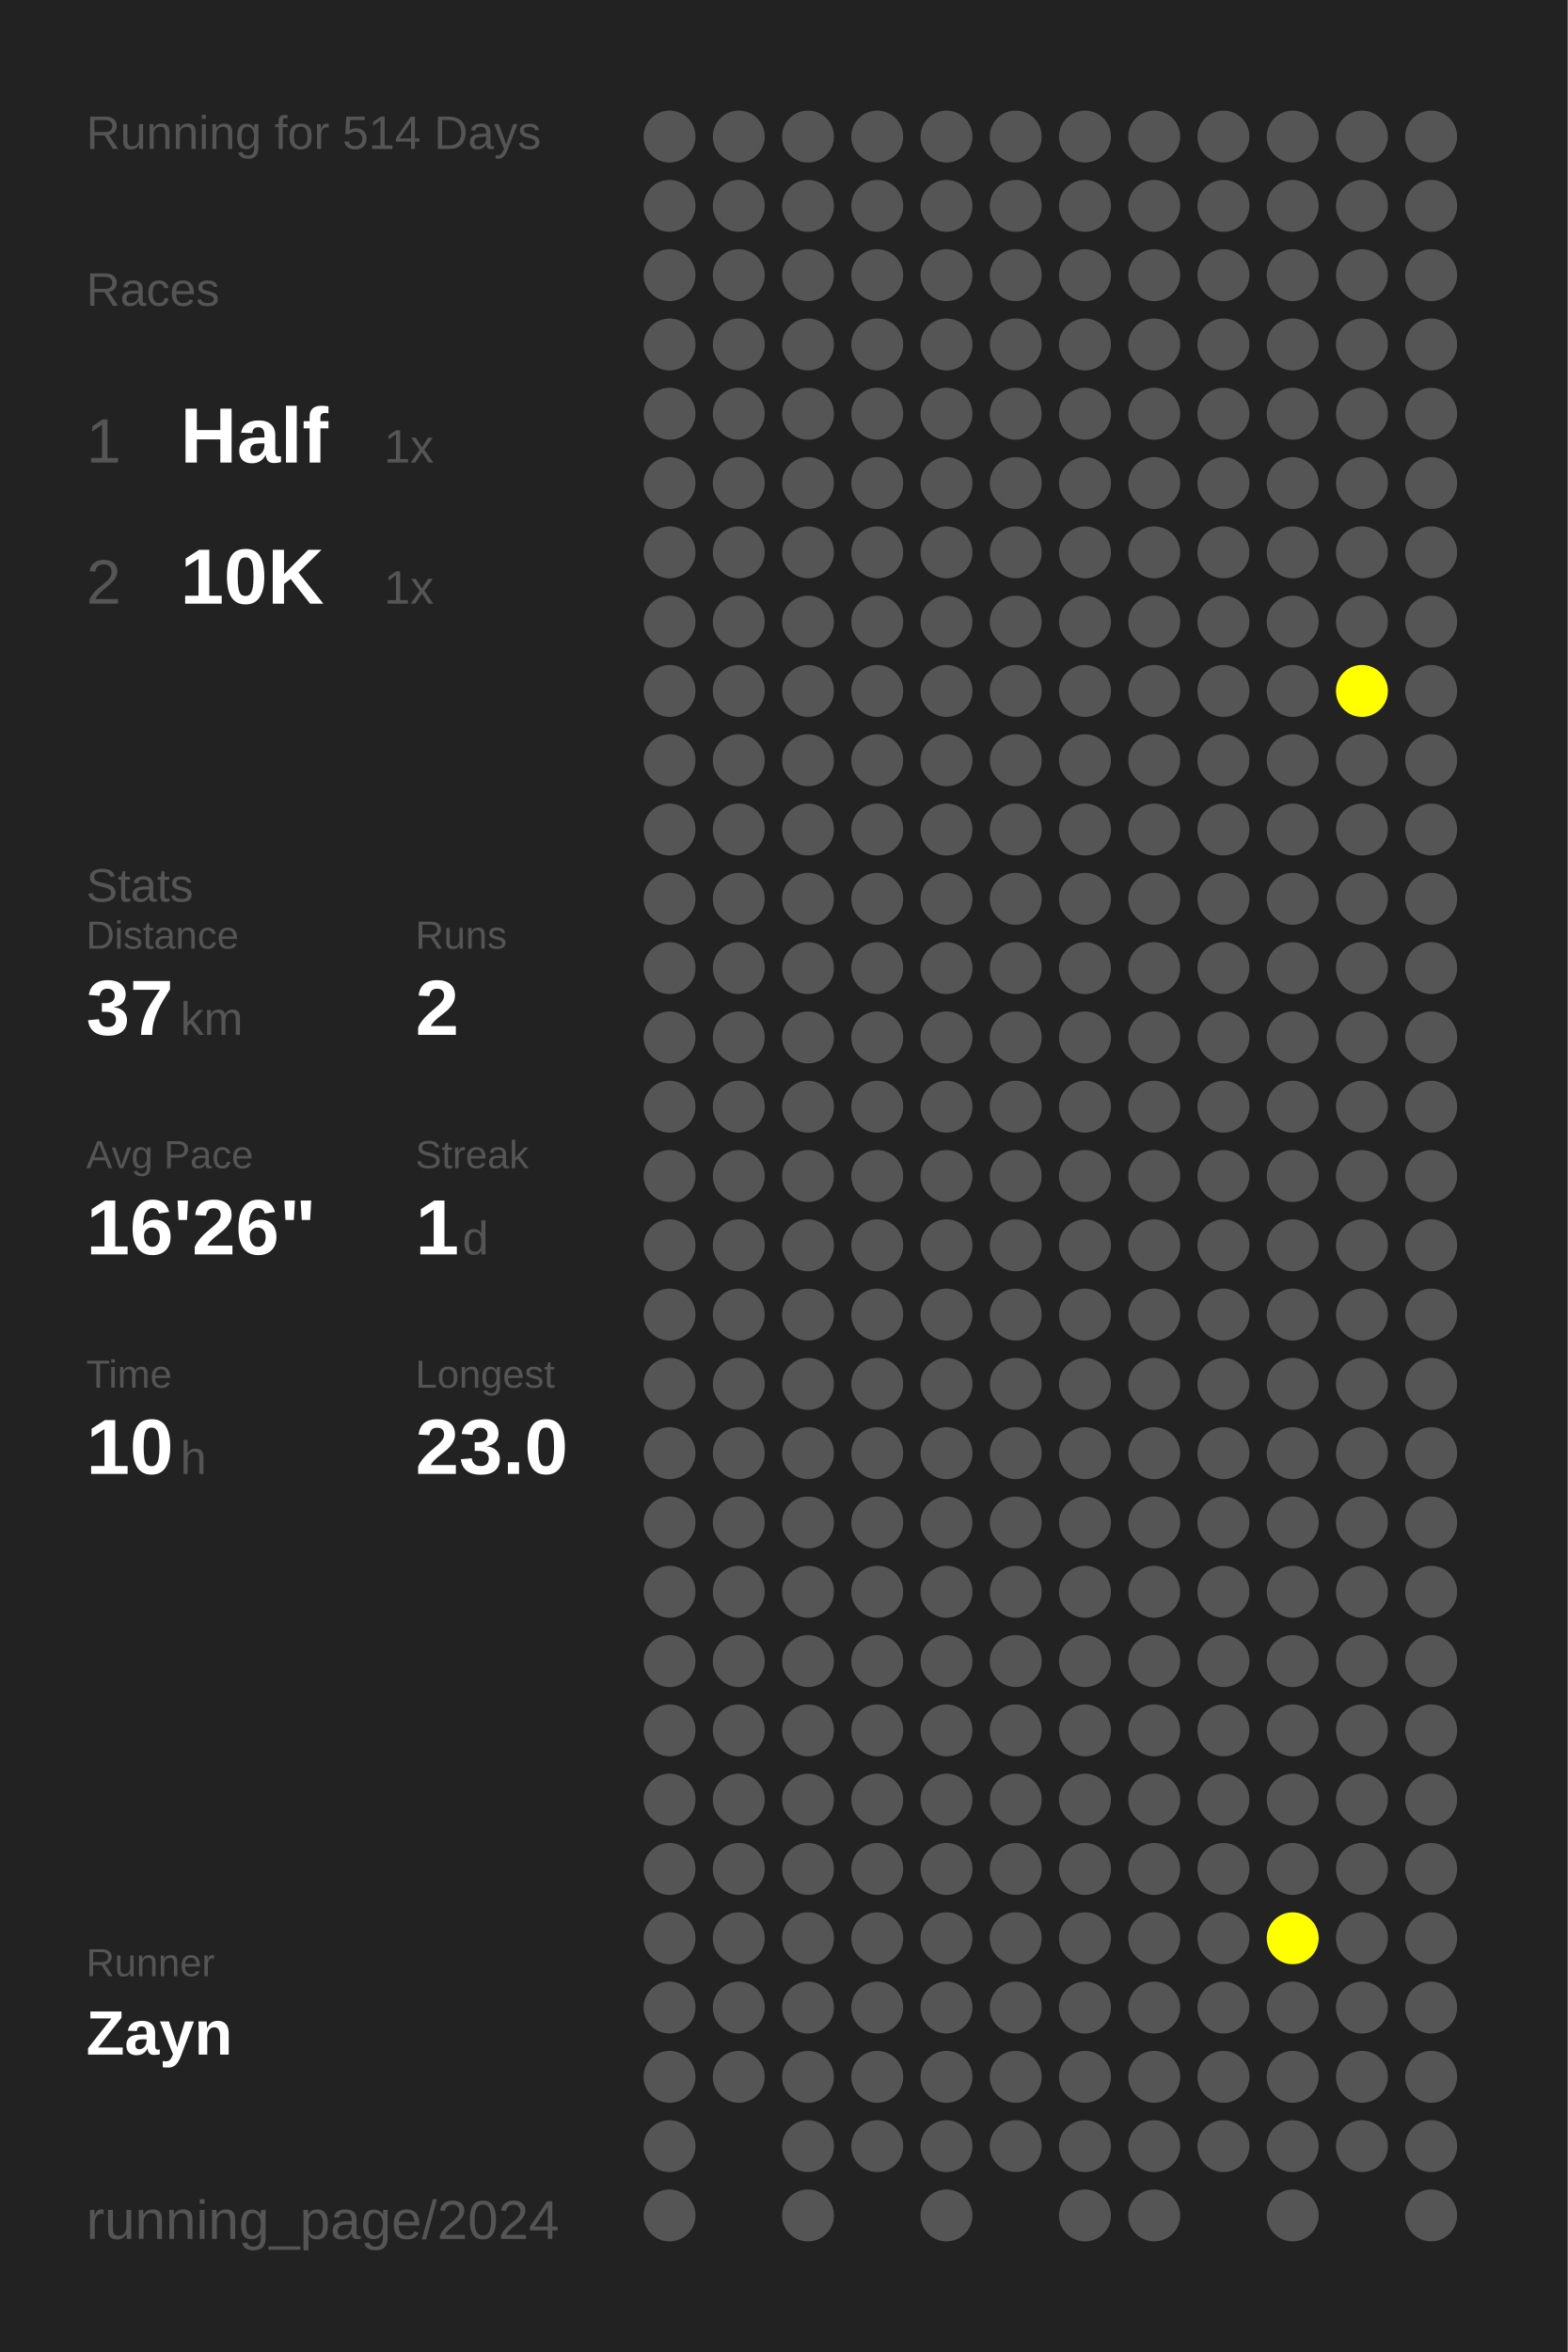
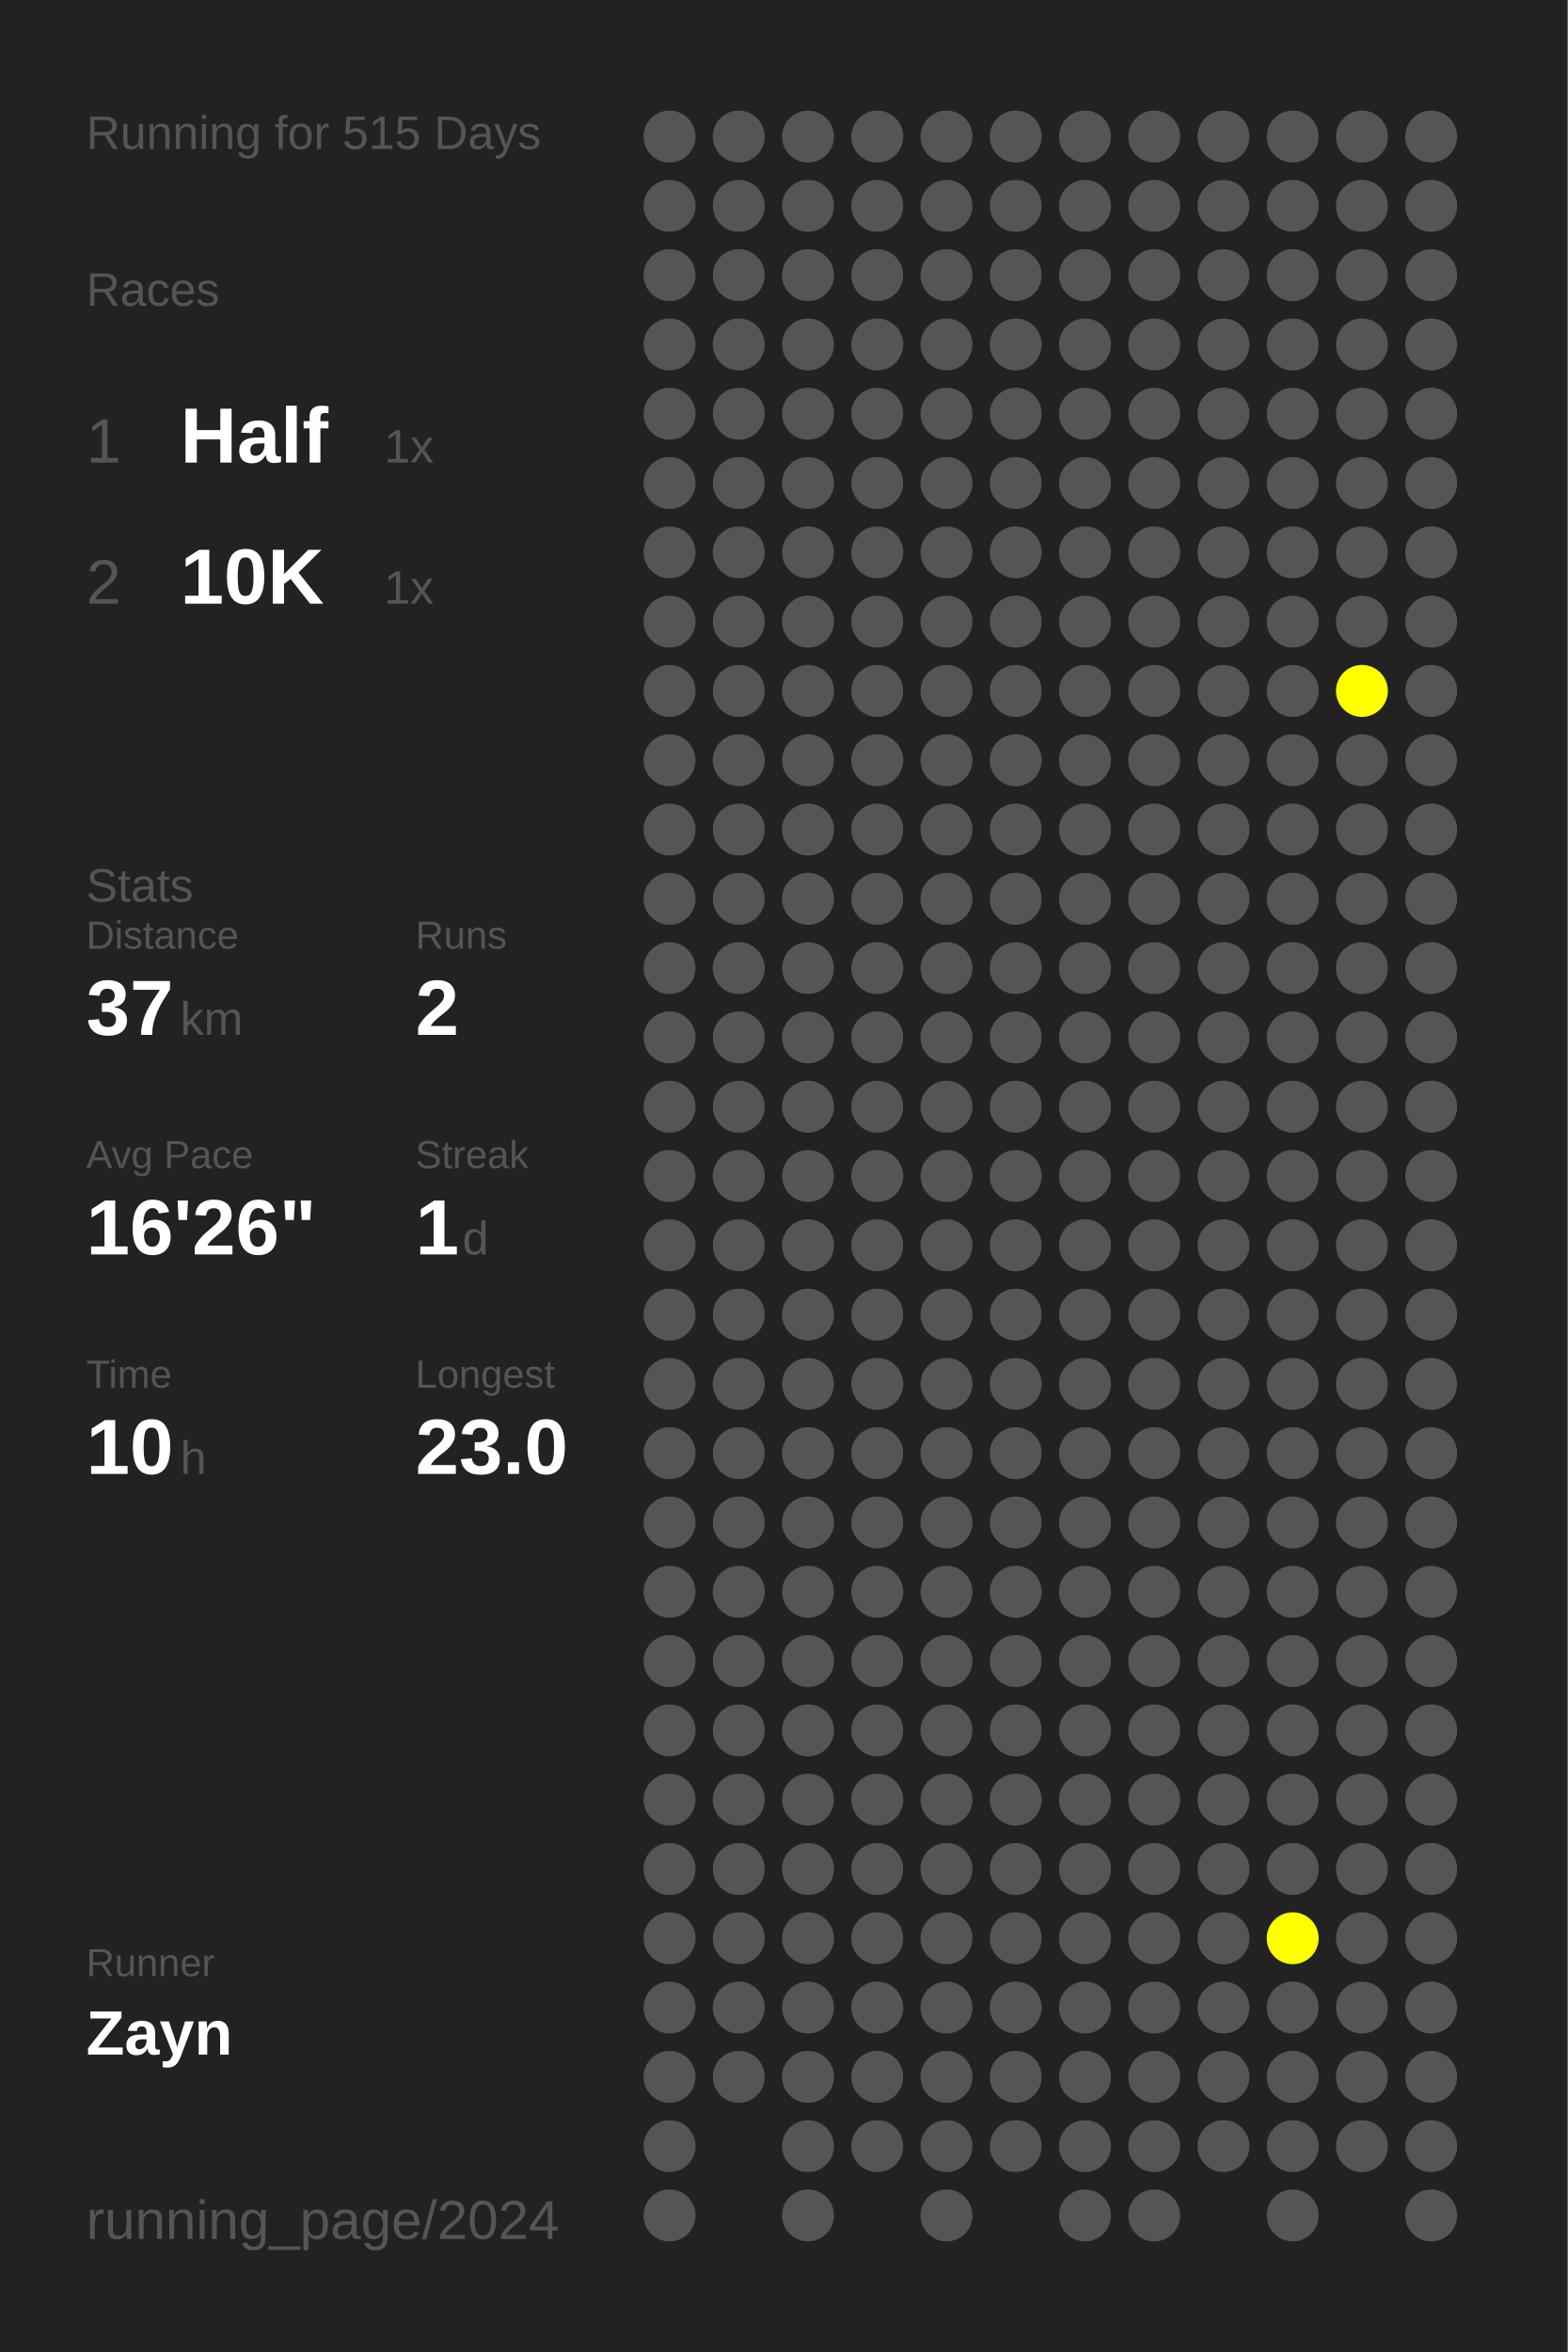
<svg xmlns="http://www.w3.org/2000/svg" baseProfile="full" height="300mm" version="1.1" viewBox="0,0,200,300" width="200mm">
  <defs />
  <rect fill="#222222" height="300" width="200" x="0" y="0" />
-   <text fill="#555555" style="font-size:6px; font-family:Arial;" x="11" y="19">Running for 514 Days</text>
+   <text fill="#555555" style="font-size:6px; font-family:Arial;" x="11" y="19">Running for 515 Days</text>
  <text fill="#555555" style="font-size:6px; font-family:Arial;" x="11" y="39">Races</text>
  <text fill="#555555" style="font-size:8px; font-family:Arial;" x="11" y="59">1</text>
  <text fill="#FFFFFF" style="font-size:10px; font-family:Arial; font-weight:bold;" x="23" y="59">Half</text>
  <text fill="#555555" style="font-size:6px; font-family:Arial;" x="49" y="59">1x</text>
  <text fill="#555555" style="font-size:8px; font-family:Arial;" x="11" y="77">2</text>
  <text fill="#FFFFFF" style="font-size:10px; font-family:Arial; font-weight:bold;" x="23" y="77">10K</text>
  <text fill="#555555" style="font-size:6px; font-family:Arial;" x="49" y="77">1x</text>
  <text fill="#555555" style="font-size:6px; font-family:Arial;" x="11" y="115">Stats</text>
  <text fill="#555555" style="font-size:5px; font-family:Arial;" x="11" y="121">Distance</text>
  <text fill="#FFFFFF" style="font-size:10px; font-family:Arial; font-weight:bold;" x="11" y="132">37</text>
  <text fill="#555555" style="font-size:6px; font-family:Arial;" x="23" y="132">km</text>
  <text fill="#555555" style="font-size:5px; font-family:Arial;" x="53" y="121">Runs</text>
  <text fill="#FFFFFF" style="font-size:10px; font-family:Arial; font-weight:bold;" x="53" y="132">2</text>
  <text fill="#555555" style="font-size:5px; font-family:Arial;" x="11" y="149">Avg Pace</text>
  <text fill="#FFFFFF" style="font-size:10px; font-family:Arial; font-weight:bold;" x="11" y="160">16'26"</text>
  <text fill="#555555" style="font-size:5px; font-family:Arial;" x="53" y="149">Streak</text>
  <text fill="#FFFFFF" style="font-size:10px; font-family:Arial; font-weight:bold;" x="53" y="160">1</text>
  <text fill="#555555" style="font-size:6px; font-family:Arial;" x="59" y="160">d</text>
  <text fill="#555555" style="font-size:5px; font-family:Arial;" x="11" y="177">Time</text>
  <text fill="#FFFFFF" style="font-size:10px; font-family:Arial; font-weight:bold;" x="11" y="188">10</text>
  <text fill="#555555" style="font-size:6px; font-family:Arial;" x="23" y="188">h</text>
  <text fill="#555555" style="font-size:5px; font-family:Arial;" x="53" y="177">Longest</text>
  <text fill="#FFFFFF" style="font-size:10px; font-family:Arial; font-weight:bold;" x="53" y="188">23.0</text>
  <text fill="#555555" style="font-size:5px; font-family:Arial;" x="11" y="252.065">Runner</text>
  <text fill="#FFFFFF" style="font-size:8px; font-family:Arial; font-weight:bold;" x="11" y="262.065">Zayn</text>
  <text fill="#555555" style="font-size:7px; font-family:Arial;" x="11" y="285.581">running_page/2024</text>
  <circle cx="85.417" cy="17.419" fill="#555555" r="3.312" />
  <circle cx="85.417" cy="26.258" fill="#555555" r="3.312" />
  <circle cx="85.417" cy="35.097" fill="#555555" r="3.312" />
  <circle cx="85.417" cy="43.935" fill="#555555" r="3.312" />
  <circle cx="85.417" cy="52.774" fill="#555555" r="3.312" />
  <circle cx="85.417" cy="61.613" fill="#555555" r="3.312" />
  <circle cx="85.417" cy="70.452" fill="#555555" r="3.312" />
  <circle cx="85.417" cy="79.29" fill="#555555" r="3.312" />
  <circle cx="85.417" cy="88.129" fill="#555555" r="3.312" />
  <circle cx="85.417" cy="96.968" fill="#555555" r="3.312" />
  <circle cx="85.417" cy="105.806" fill="#555555" r="3.312" />
  <circle cx="85.417" cy="114.645" fill="#555555" r="3.312" />
  <circle cx="85.417" cy="123.484" fill="#555555" r="3.312" />
  <circle cx="85.417" cy="132.323" fill="#555555" r="3.312" />
  <circle cx="85.417" cy="141.161" fill="#555555" r="3.312" />
  <circle cx="85.417" cy="150" fill="#555555" r="3.312" />
  <circle cx="85.417" cy="158.839" fill="#555555" r="3.312" />
  <circle cx="85.417" cy="167.677" fill="#555555" r="3.312" />
  <circle cx="85.417" cy="176.516" fill="#555555" r="3.312" />
  <circle cx="85.417" cy="185.355" fill="#555555" r="3.312" />
  <circle cx="85.417" cy="194.194" fill="#555555" r="3.312" />
  <circle cx="85.417" cy="203.032" fill="#555555" r="3.312" />
  <circle cx="85.417" cy="211.871" fill="#555555" r="3.312" />
  <circle cx="85.417" cy="220.71" fill="#555555" r="3.312" />
  <circle cx="85.417" cy="229.548" fill="#555555" r="3.312" />
  <circle cx="85.417" cy="238.387" fill="#555555" r="3.312" />
  <circle cx="85.417" cy="247.226" fill="#555555" r="3.312" />
  <circle cx="85.417" cy="256.065" fill="#555555" r="3.312" />
  <circle cx="85.417" cy="264.903" fill="#555555" r="3.312" />
  <circle cx="85.417" cy="273.742" fill="#555555" r="3.312" />
  <circle cx="85.417" cy="282.581" fill="#555555" r="3.312" />
  <circle cx="94.25" cy="17.419" fill="#555555" r="3.312" />
  <circle cx="94.25" cy="26.258" fill="#555555" r="3.312" />
  <circle cx="94.25" cy="35.097" fill="#555555" r="3.312" />
  <circle cx="94.25" cy="43.935" fill="#555555" r="3.312" />
  <circle cx="94.25" cy="52.774" fill="#555555" r="3.312" />
  <circle cx="94.25" cy="61.613" fill="#555555" r="3.312" />
  <circle cx="94.25" cy="70.452" fill="#555555" r="3.312" />
  <circle cx="94.25" cy="79.29" fill="#555555" r="3.312" />
  <circle cx="94.25" cy="88.129" fill="#555555" r="3.312" />
  <circle cx="94.25" cy="96.968" fill="#555555" r="3.312" />
  <circle cx="94.25" cy="105.806" fill="#555555" r="3.312" />
  <circle cx="94.25" cy="114.645" fill="#555555" r="3.312" />
  <circle cx="94.25" cy="123.484" fill="#555555" r="3.312" />
  <circle cx="94.25" cy="132.323" fill="#555555" r="3.312" />
  <circle cx="94.25" cy="141.161" fill="#555555" r="3.312" />
  <circle cx="94.25" cy="150" fill="#555555" r="3.312" />
  <circle cx="94.25" cy="158.839" fill="#555555" r="3.312" />
  <circle cx="94.25" cy="167.677" fill="#555555" r="3.312" />
  <circle cx="94.25" cy="176.516" fill="#555555" r="3.312" />
  <circle cx="94.25" cy="185.355" fill="#555555" r="3.312" />
  <circle cx="94.25" cy="194.194" fill="#555555" r="3.312" />
  <circle cx="94.25" cy="203.032" fill="#555555" r="3.312" />
  <circle cx="94.25" cy="211.871" fill="#555555" r="3.312" />
  <circle cx="94.25" cy="220.71" fill="#555555" r="3.312" />
  <circle cx="94.25" cy="229.548" fill="#555555" r="3.312" />
  <circle cx="94.25" cy="238.387" fill="#555555" r="3.312" />
  <circle cx="94.25" cy="247.226" fill="#555555" r="3.312" />
  <circle cx="94.25" cy="256.065" fill="#555555" r="3.312" />
  <circle cx="94.25" cy="264.903" fill="#555555" r="3.312" />
  <circle cx="103.083" cy="17.419" fill="#555555" r="3.312" />
  <circle cx="103.083" cy="26.258" fill="#555555" r="3.312" />
  <circle cx="103.083" cy="35.097" fill="#555555" r="3.312" />
  <circle cx="103.083" cy="43.935" fill="#555555" r="3.312" />
  <circle cx="103.083" cy="52.774" fill="#555555" r="3.312" />
  <circle cx="103.083" cy="61.613" fill="#555555" r="3.312" />
  <circle cx="103.083" cy="70.452" fill="#555555" r="3.312" />
  <circle cx="103.083" cy="79.29" fill="#555555" r="3.312" />
  <circle cx="103.083" cy="88.129" fill="#555555" r="3.312" />
  <circle cx="103.083" cy="96.968" fill="#555555" r="3.312" />
  <circle cx="103.083" cy="105.806" fill="#555555" r="3.312" />
  <circle cx="103.083" cy="114.645" fill="#555555" r="3.312" />
  <circle cx="103.083" cy="123.484" fill="#555555" r="3.312" />
  <circle cx="103.083" cy="132.323" fill="#555555" r="3.312" />
  <circle cx="103.083" cy="141.161" fill="#555555" r="3.312" />
  <circle cx="103.083" cy="150" fill="#555555" r="3.312" />
  <circle cx="103.083" cy="158.839" fill="#555555" r="3.312" />
  <circle cx="103.083" cy="167.677" fill="#555555" r="3.312" />
  <circle cx="103.083" cy="176.516" fill="#555555" r="3.312" />
  <circle cx="103.083" cy="185.355" fill="#555555" r="3.312" />
  <circle cx="103.083" cy="194.194" fill="#555555" r="3.312" />
  <circle cx="103.083" cy="203.032" fill="#555555" r="3.312" />
  <circle cx="103.083" cy="211.871" fill="#555555" r="3.312" />
  <circle cx="103.083" cy="220.71" fill="#555555" r="3.312" />
  <circle cx="103.083" cy="229.548" fill="#555555" r="3.312" />
  <circle cx="103.083" cy="238.387" fill="#555555" r="3.312" />
  <circle cx="103.083" cy="247.226" fill="#555555" r="3.312" />
  <circle cx="103.083" cy="256.065" fill="#555555" r="3.312" />
  <circle cx="103.083" cy="264.903" fill="#555555" r="3.312" />
  <circle cx="103.083" cy="273.742" fill="#555555" r="3.312" />
  <circle cx="103.083" cy="282.581" fill="#555555" r="3.312" />
  <circle cx="111.917" cy="17.419" fill="#555555" r="3.312" />
  <circle cx="111.917" cy="26.258" fill="#555555" r="3.312" />
  <circle cx="111.917" cy="35.097" fill="#555555" r="3.312" />
  <circle cx="111.917" cy="43.935" fill="#555555" r="3.312" />
  <circle cx="111.917" cy="52.774" fill="#555555" r="3.312" />
  <circle cx="111.917" cy="61.613" fill="#555555" r="3.312" />
  <circle cx="111.917" cy="70.452" fill="#555555" r="3.312" />
  <circle cx="111.917" cy="79.29" fill="#555555" r="3.312" />
  <circle cx="111.917" cy="88.129" fill="#555555" r="3.312" />
  <circle cx="111.917" cy="96.968" fill="#555555" r="3.312" />
  <circle cx="111.917" cy="105.806" fill="#555555" r="3.312" />
  <circle cx="111.917" cy="114.645" fill="#555555" r="3.312" />
  <circle cx="111.917" cy="123.484" fill="#555555" r="3.312" />
  <circle cx="111.917" cy="132.323" fill="#555555" r="3.312" />
  <circle cx="111.917" cy="141.161" fill="#555555" r="3.312" />
  <circle cx="111.917" cy="150" fill="#555555" r="3.312" />
  <circle cx="111.917" cy="158.839" fill="#555555" r="3.312" />
  <circle cx="111.917" cy="167.677" fill="#555555" r="3.312" />
  <circle cx="111.917" cy="176.516" fill="#555555" r="3.312" />
  <circle cx="111.917" cy="185.355" fill="#555555" r="3.312" />
  <circle cx="111.917" cy="194.194" fill="#555555" r="3.312" />
  <circle cx="111.917" cy="203.032" fill="#555555" r="3.312" />
  <circle cx="111.917" cy="211.871" fill="#555555" r="3.312" />
  <circle cx="111.917" cy="220.71" fill="#555555" r="3.312" />
  <circle cx="111.917" cy="229.548" fill="#555555" r="3.312" />
  <circle cx="111.917" cy="238.387" fill="#555555" r="3.312" />
  <circle cx="111.917" cy="247.226" fill="#555555" r="3.312" />
  <circle cx="111.917" cy="256.065" fill="#555555" r="3.312" />
  <circle cx="111.917" cy="264.903" fill="#555555" r="3.312" />
  <circle cx="111.917" cy="273.742" fill="#555555" r="3.312" />
  <circle cx="120.75" cy="17.419" fill="#555555" r="3.312" />
  <circle cx="120.75" cy="26.258" fill="#555555" r="3.312" />
  <circle cx="120.75" cy="35.097" fill="#555555" r="3.312" />
  <circle cx="120.75" cy="43.935" fill="#555555" r="3.312" />
  <circle cx="120.75" cy="52.774" fill="#555555" r="3.312" />
  <circle cx="120.75" cy="61.613" fill="#555555" r="3.312" />
  <circle cx="120.75" cy="70.452" fill="#555555" r="3.312" />
  <circle cx="120.75" cy="79.29" fill="#555555" r="3.312" />
  <circle cx="120.75" cy="88.129" fill="#555555" r="3.312" />
  <circle cx="120.75" cy="96.968" fill="#555555" r="3.312" />
  <circle cx="120.75" cy="105.806" fill="#555555" r="3.312" />
  <circle cx="120.75" cy="114.645" fill="#555555" r="3.312" />
  <circle cx="120.75" cy="123.484" fill="#555555" r="3.312" />
  <circle cx="120.75" cy="132.323" fill="#555555" r="3.312" />
  <circle cx="120.75" cy="141.161" fill="#555555" r="3.312" />
  <circle cx="120.75" cy="150" fill="#555555" r="3.312" />
  <circle cx="120.75" cy="158.839" fill="#555555" r="3.312" />
  <circle cx="120.75" cy="167.677" fill="#555555" r="3.312" />
  <circle cx="120.75" cy="176.516" fill="#555555" r="3.312" />
  <circle cx="120.75" cy="185.355" fill="#555555" r="3.312" />
  <circle cx="120.75" cy="194.194" fill="#555555" r="3.312" />
  <circle cx="120.75" cy="203.032" fill="#555555" r="3.312" />
  <circle cx="120.75" cy="211.871" fill="#555555" r="3.312" />
  <circle cx="120.75" cy="220.71" fill="#555555" r="3.312" />
  <circle cx="120.75" cy="229.548" fill="#555555" r="3.312" />
  <circle cx="120.75" cy="238.387" fill="#555555" r="3.312" />
  <circle cx="120.75" cy="247.226" fill="#555555" r="3.312" />
  <circle cx="120.75" cy="256.065" fill="#555555" r="3.312" />
  <circle cx="120.75" cy="264.903" fill="#555555" r="3.312" />
  <circle cx="120.75" cy="273.742" fill="#555555" r="3.312" />
  <circle cx="120.75" cy="282.581" fill="#555555" r="3.312" />
  <circle cx="129.583" cy="17.419" fill="#555555" r="3.312" />
  <circle cx="129.583" cy="26.258" fill="#555555" r="3.312" />
  <circle cx="129.583" cy="35.097" fill="#555555" r="3.312" />
  <circle cx="129.583" cy="43.935" fill="#555555" r="3.312" />
  <circle cx="129.583" cy="52.774" fill="#555555" r="3.312" />
  <circle cx="129.583" cy="61.613" fill="#555555" r="3.312" />
  <circle cx="129.583" cy="70.452" fill="#555555" r="3.312" />
  <circle cx="129.583" cy="79.29" fill="#555555" r="3.312" />
  <circle cx="129.583" cy="88.129" fill="#555555" r="3.312" />
  <circle cx="129.583" cy="96.968" fill="#555555" r="3.312" />
  <circle cx="129.583" cy="105.806" fill="#555555" r="3.312" />
  <circle cx="129.583" cy="114.645" fill="#555555" r="3.312" />
  <circle cx="129.583" cy="123.484" fill="#555555" r="3.312" />
  <circle cx="129.583" cy="132.323" fill="#555555" r="3.312" />
  <circle cx="129.583" cy="141.161" fill="#555555" r="3.312" />
  <circle cx="129.583" cy="150" fill="#555555" r="3.312" />
  <circle cx="129.583" cy="158.839" fill="#555555" r="3.312" />
  <circle cx="129.583" cy="167.677" fill="#555555" r="3.312" />
  <circle cx="129.583" cy="176.516" fill="#555555" r="3.312" />
  <circle cx="129.583" cy="185.355" fill="#555555" r="3.312" />
  <circle cx="129.583" cy="194.194" fill="#555555" r="3.312" />
  <circle cx="129.583" cy="203.032" fill="#555555" r="3.312" />
  <circle cx="129.583" cy="211.871" fill="#555555" r="3.312" />
  <circle cx="129.583" cy="220.71" fill="#555555" r="3.312" />
  <circle cx="129.583" cy="229.548" fill="#555555" r="3.312" />
  <circle cx="129.583" cy="238.387" fill="#555555" r="3.312" />
  <circle cx="129.583" cy="247.226" fill="#555555" r="3.312" />
  <circle cx="129.583" cy="256.065" fill="#555555" r="3.312" />
  <circle cx="129.583" cy="264.903" fill="#555555" r="3.312" />
  <circle cx="129.583" cy="273.742" fill="#555555" r="3.312" />
  <circle cx="138.417" cy="17.419" fill="#555555" r="3.312" />
  <circle cx="138.417" cy="26.258" fill="#555555" r="3.312" />
  <circle cx="138.417" cy="35.097" fill="#555555" r="3.312" />
  <circle cx="138.417" cy="43.935" fill="#555555" r="3.312" />
  <circle cx="138.417" cy="52.774" fill="#555555" r="3.312" />
  <circle cx="138.417" cy="61.613" fill="#555555" r="3.312" />
  <circle cx="138.417" cy="70.452" fill="#555555" r="3.312" />
  <circle cx="138.417" cy="79.29" fill="#555555" r="3.312" />
  <circle cx="138.417" cy="88.129" fill="#555555" r="3.312" />
  <circle cx="138.417" cy="96.968" fill="#555555" r="3.312" />
  <circle cx="138.417" cy="105.806" fill="#555555" r="3.312" />
  <circle cx="138.417" cy="114.645" fill="#555555" r="3.312" />
  <circle cx="138.417" cy="123.484" fill="#555555" r="3.312" />
  <circle cx="138.417" cy="132.323" fill="#555555" r="3.312" />
  <circle cx="138.417" cy="141.161" fill="#555555" r="3.312" />
  <circle cx="138.417" cy="150" fill="#555555" r="3.312" />
  <circle cx="138.417" cy="158.839" fill="#555555" r="3.312" />
  <circle cx="138.417" cy="167.677" fill="#555555" r="3.312" />
  <circle cx="138.417" cy="176.516" fill="#555555" r="3.312" />
  <circle cx="138.417" cy="185.355" fill="#555555" r="3.312" />
  <circle cx="138.417" cy="194.194" fill="#555555" r="3.312" />
  <circle cx="138.417" cy="203.032" fill="#555555" r="3.312" />
  <circle cx="138.417" cy="211.871" fill="#555555" r="3.312" />
  <circle cx="138.417" cy="220.71" fill="#555555" r="3.312" />
  <circle cx="138.417" cy="229.548" fill="#555555" r="3.312" />
  <circle cx="138.417" cy="238.387" fill="#555555" r="3.312" />
  <circle cx="138.417" cy="247.226" fill="#555555" r="3.312" />
  <circle cx="138.417" cy="256.065" fill="#555555" r="3.312" />
  <circle cx="138.417" cy="264.903" fill="#555555" r="3.312" />
  <circle cx="138.417" cy="273.742" fill="#555555" r="3.312" />
  <circle cx="138.417" cy="282.581" fill="#555555" r="3.312" />
  <circle cx="147.25" cy="17.419" fill="#555555" r="3.312" />
  <circle cx="147.25" cy="26.258" fill="#555555" r="3.312" />
  <circle cx="147.25" cy="35.097" fill="#555555" r="3.312" />
  <circle cx="147.25" cy="43.935" fill="#555555" r="3.312" />
  <circle cx="147.25" cy="52.774" fill="#555555" r="3.312" />
  <circle cx="147.25" cy="61.613" fill="#555555" r="3.312" />
  <circle cx="147.25" cy="70.452" fill="#555555" r="3.312" />
  <circle cx="147.25" cy="79.29" fill="#555555" r="3.312" />
  <circle cx="147.25" cy="88.129" fill="#555555" r="3.312" />
  <circle cx="147.25" cy="96.968" fill="#555555" r="3.312" />
  <circle cx="147.25" cy="105.806" fill="#555555" r="3.312" />
  <circle cx="147.25" cy="114.645" fill="#555555" r="3.312" />
  <circle cx="147.25" cy="123.484" fill="#555555" r="3.312" />
  <circle cx="147.25" cy="132.323" fill="#555555" r="3.312" />
  <circle cx="147.25" cy="141.161" fill="#555555" r="3.312" />
  <circle cx="147.25" cy="150" fill="#555555" r="3.312" />
  <circle cx="147.25" cy="158.839" fill="#555555" r="3.312" />
  <circle cx="147.25" cy="167.677" fill="#555555" r="3.312" />
  <circle cx="147.25" cy="176.516" fill="#555555" r="3.312" />
  <circle cx="147.25" cy="185.355" fill="#555555" r="3.312" />
  <circle cx="147.25" cy="194.194" fill="#555555" r="3.312" />
  <circle cx="147.25" cy="203.032" fill="#555555" r="3.312" />
  <circle cx="147.25" cy="211.871" fill="#555555" r="3.312" />
  <circle cx="147.25" cy="220.71" fill="#555555" r="3.312" />
  <circle cx="147.25" cy="229.548" fill="#555555" r="3.312" />
  <circle cx="147.25" cy="238.387" fill="#555555" r="3.312" />
  <circle cx="147.25" cy="247.226" fill="#555555" r="3.312" />
  <circle cx="147.25" cy="256.065" fill="#555555" r="3.312" />
  <circle cx="147.25" cy="264.903" fill="#555555" r="3.312" />
  <circle cx="147.25" cy="273.742" fill="#555555" r="3.312" />
  <circle cx="147.25" cy="282.581" fill="#555555" r="3.312" />
  <circle cx="156.083" cy="17.419" fill="#555555" r="3.312" />
  <circle cx="156.083" cy="26.258" fill="#555555" r="3.312" />
  <circle cx="156.083" cy="35.097" fill="#555555" r="3.312" />
  <circle cx="156.083" cy="43.935" fill="#555555" r="3.312" />
  <circle cx="156.083" cy="52.774" fill="#555555" r="3.312" />
  <circle cx="156.083" cy="61.613" fill="#555555" r="3.312" />
  <circle cx="156.083" cy="70.452" fill="#555555" r="3.312" />
  <circle cx="156.083" cy="79.29" fill="#555555" r="3.312" />
  <circle cx="156.083" cy="88.129" fill="#555555" r="3.312" />
  <circle cx="156.083" cy="96.968" fill="#555555" r="3.312" />
  <circle cx="156.083" cy="105.806" fill="#555555" r="3.312" />
  <circle cx="156.083" cy="114.645" fill="#555555" r="3.312" />
  <circle cx="156.083" cy="123.484" fill="#555555" r="3.312" />
  <circle cx="156.083" cy="132.323" fill="#555555" r="3.312" />
  <circle cx="156.083" cy="141.161" fill="#555555" r="3.312" />
  <circle cx="156.083" cy="150" fill="#555555" r="3.312" />
  <circle cx="156.083" cy="158.839" fill="#555555" r="3.312" />
  <circle cx="156.083" cy="167.677" fill="#555555" r="3.312" />
  <circle cx="156.083" cy="176.516" fill="#555555" r="3.312" />
  <circle cx="156.083" cy="185.355" fill="#555555" r="3.312" />
  <circle cx="156.083" cy="194.194" fill="#555555" r="3.312" />
  <circle cx="156.083" cy="203.032" fill="#555555" r="3.312" />
  <circle cx="156.083" cy="211.871" fill="#555555" r="3.312" />
  <circle cx="156.083" cy="220.71" fill="#555555" r="3.312" />
  <circle cx="156.083" cy="229.548" fill="#555555" r="3.312" />
  <circle cx="156.083" cy="238.387" fill="#555555" r="3.312" />
  <circle cx="156.083" cy="247.226" fill="#555555" r="3.312" />
  <circle cx="156.083" cy="256.065" fill="#555555" r="3.312" />
  <circle cx="156.083" cy="264.903" fill="#555555" r="3.312" />
  <circle cx="156.083" cy="273.742" fill="#555555" r="3.312" />
  <circle cx="164.917" cy="17.419" fill="#555555" r="3.312" />
  <circle cx="164.917" cy="26.258" fill="#555555" r="3.312" />
  <circle cx="164.917" cy="35.097" fill="#555555" r="3.312" />
  <circle cx="164.917" cy="43.935" fill="#555555" r="3.312" />
  <circle cx="164.917" cy="52.774" fill="#555555" r="3.312" />
  <circle cx="164.917" cy="61.613" fill="#555555" r="3.312" />
  <circle cx="164.917" cy="70.452" fill="#555555" r="3.312" />
  <circle cx="164.917" cy="79.29" fill="#555555" r="3.312" />
  <circle cx="164.917" cy="88.129" fill="#555555" r="3.312" />
  <circle cx="164.917" cy="96.968" fill="#555555" r="3.312" />
  <circle cx="164.917" cy="105.806" fill="#555555" r="3.312" />
  <circle cx="164.917" cy="114.645" fill="#555555" r="3.312" />
  <circle cx="164.917" cy="123.484" fill="#555555" r="3.312" />
  <circle cx="164.917" cy="132.323" fill="#555555" r="3.312" />
  <circle cx="164.917" cy="141.161" fill="#555555" r="3.312" />
  <circle cx="164.917" cy="150" fill="#555555" r="3.312" />
  <circle cx="164.917" cy="158.839" fill="#555555" r="3.312" />
  <circle cx="164.917" cy="167.677" fill="#555555" r="3.312" />
  <circle cx="164.917" cy="176.516" fill="#555555" r="3.312" />
  <circle cx="164.917" cy="185.355" fill="#555555" r="3.312" />
  <circle cx="164.917" cy="194.194" fill="#555555" r="3.312" />
  <circle cx="164.917" cy="203.032" fill="#555555" r="3.312" />
  <circle cx="164.917" cy="211.871" fill="#555555" r="3.312" />
  <circle cx="164.917" cy="220.71" fill="#555555" r="3.312" />
  <circle cx="164.917" cy="229.548" fill="#555555" r="3.312" />
  <circle cx="164.917" cy="238.387" fill="#555555" r="3.312" />
  <circle cx="164.917" cy="247.226" fill="#FFFF00" r="3.312" />
  <circle cx="164.917" cy="256.065" fill="#555555" r="3.312" />
  <circle cx="164.917" cy="264.903" fill="#555555" r="3.312" />
  <circle cx="164.917" cy="273.742" fill="#555555" r="3.312" />
  <circle cx="164.917" cy="282.581" fill="#555555" r="3.312" />
  <circle cx="173.75" cy="17.419" fill="#555555" r="3.312" />
  <circle cx="173.75" cy="26.258" fill="#555555" r="3.312" />
  <circle cx="173.75" cy="35.097" fill="#555555" r="3.312" />
  <circle cx="173.75" cy="43.935" fill="#555555" r="3.312" />
  <circle cx="173.75" cy="52.774" fill="#555555" r="3.312" />
  <circle cx="173.75" cy="61.613" fill="#555555" r="3.312" />
  <circle cx="173.75" cy="70.452" fill="#555555" r="3.312" />
  <circle cx="173.75" cy="79.29" fill="#555555" r="3.312" />
  <circle cx="173.75" cy="88.129" fill="#FFFF00" r="3.312" />
  <circle cx="173.75" cy="96.968" fill="#555555" r="3.312" />
  <circle cx="173.75" cy="105.806" fill="#555555" r="3.312" />
  <circle cx="173.75" cy="114.645" fill="#555555" r="3.312" />
  <circle cx="173.75" cy="123.484" fill="#555555" r="3.312" />
  <circle cx="173.75" cy="132.323" fill="#555555" r="3.312" />
  <circle cx="173.75" cy="141.161" fill="#555555" r="3.312" />
  <circle cx="173.75" cy="150" fill="#555555" r="3.312" />
  <circle cx="173.75" cy="158.839" fill="#555555" r="3.312" />
  <circle cx="173.75" cy="167.677" fill="#555555" r="3.312" />
  <circle cx="173.75" cy="176.516" fill="#555555" r="3.312" />
  <circle cx="173.75" cy="185.355" fill="#555555" r="3.312" />
  <circle cx="173.75" cy="194.194" fill="#555555" r="3.312" />
  <circle cx="173.75" cy="203.032" fill="#555555" r="3.312" />
  <circle cx="173.75" cy="211.871" fill="#555555" r="3.312" />
  <circle cx="173.75" cy="220.71" fill="#555555" r="3.312" />
  <circle cx="173.75" cy="229.548" fill="#555555" r="3.312" />
  <circle cx="173.75" cy="238.387" fill="#555555" r="3.312" />
  <circle cx="173.75" cy="247.226" fill="#555555" r="3.312" />
  <circle cx="173.75" cy="256.065" fill="#555555" r="3.312" />
  <circle cx="173.75" cy="264.903" fill="#555555" r="3.312" />
  <circle cx="173.75" cy="273.742" fill="#555555" r="3.312" />
  <circle cx="182.583" cy="17.419" fill="#555555" r="3.312" />
  <circle cx="182.583" cy="26.258" fill="#555555" r="3.312" />
  <circle cx="182.583" cy="35.097" fill="#555555" r="3.312" />
  <circle cx="182.583" cy="43.935" fill="#555555" r="3.312" />
  <circle cx="182.583" cy="52.774" fill="#555555" r="3.312" />
  <circle cx="182.583" cy="61.613" fill="#555555" r="3.312" />
  <circle cx="182.583" cy="70.452" fill="#555555" r="3.312" />
  <circle cx="182.583" cy="79.29" fill="#555555" r="3.312" />
  <circle cx="182.583" cy="88.129" fill="#555555" r="3.312" />
  <circle cx="182.583" cy="96.968" fill="#555555" r="3.312" />
  <circle cx="182.583" cy="105.806" fill="#555555" r="3.312" />
  <circle cx="182.583" cy="114.645" fill="#555555" r="3.312" />
  <circle cx="182.583" cy="123.484" fill="#555555" r="3.312" />
  <circle cx="182.583" cy="132.323" fill="#555555" r="3.312" />
  <circle cx="182.583" cy="141.161" fill="#555555" r="3.312" />
  <circle cx="182.583" cy="150" fill="#555555" r="3.312" />
  <circle cx="182.583" cy="158.839" fill="#555555" r="3.312" />
  <circle cx="182.583" cy="167.677" fill="#555555" r="3.312" />
  <circle cx="182.583" cy="176.516" fill="#555555" r="3.312" />
  <circle cx="182.583" cy="185.355" fill="#555555" r="3.312" />
  <circle cx="182.583" cy="194.194" fill="#555555" r="3.312" />
  <circle cx="182.583" cy="203.032" fill="#555555" r="3.312" />
  <circle cx="182.583" cy="211.871" fill="#555555" r="3.312" />
  <circle cx="182.583" cy="220.71" fill="#555555" r="3.312" />
  <circle cx="182.583" cy="229.548" fill="#555555" r="3.312" />
  <circle cx="182.583" cy="238.387" fill="#555555" r="3.312" />
  <circle cx="182.583" cy="247.226" fill="#555555" r="3.312" />
  <circle cx="182.583" cy="256.065" fill="#555555" r="3.312" />
  <circle cx="182.583" cy="264.903" fill="#555555" r="3.312" />
  <circle cx="182.583" cy="273.742" fill="#555555" r="3.312" />
  <circle cx="182.583" cy="282.581" fill="#555555" r="3.312" />
</svg>
